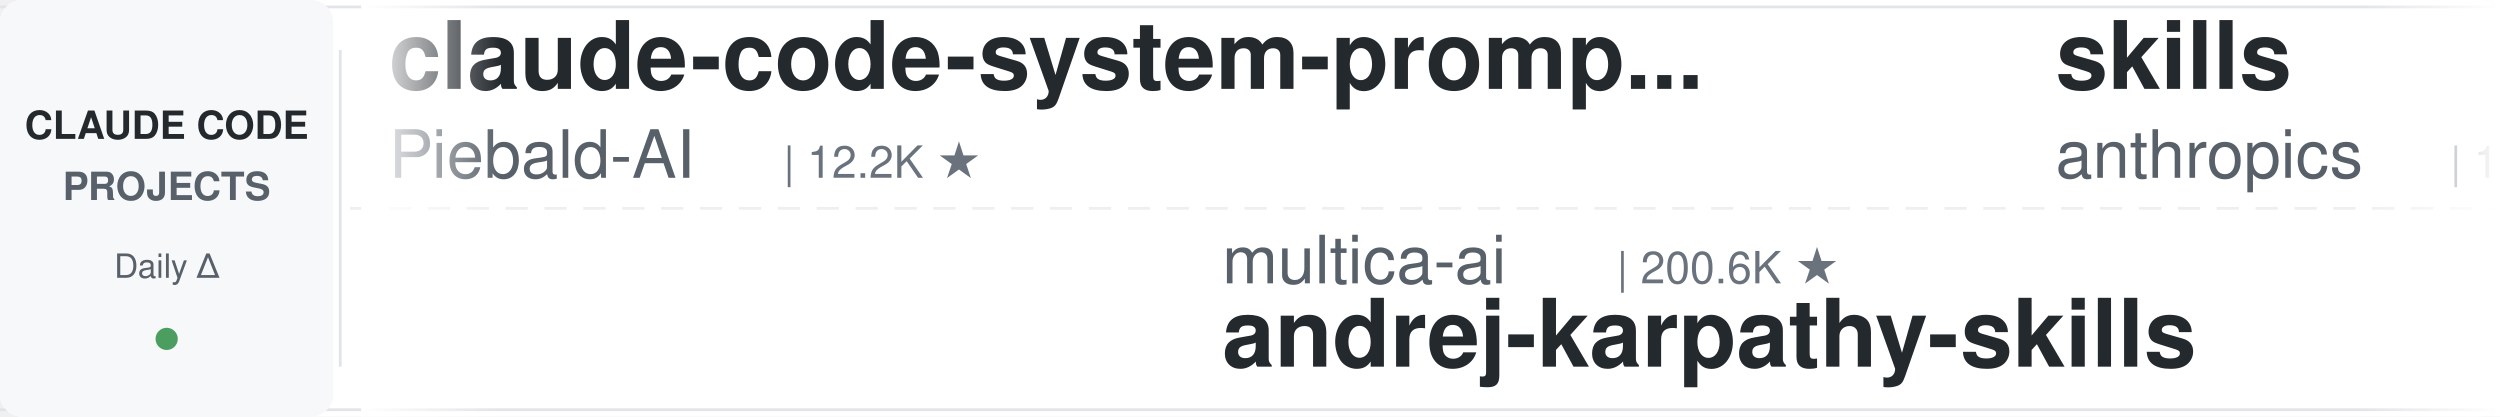
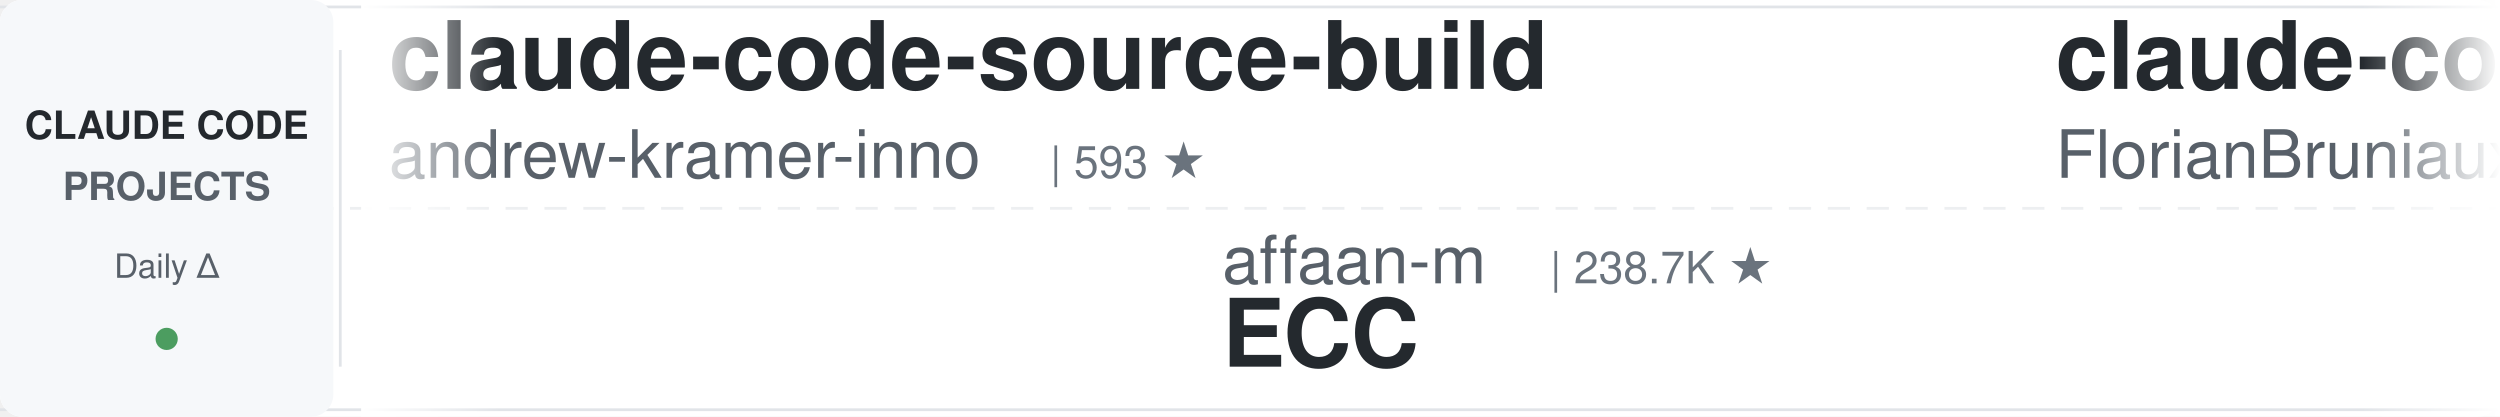
<svg xmlns="http://www.w3.org/2000/svg" width="900" height="150">
  <defs>
    <linearGradient id="leftFade" x1="0%" y1="0%" x2="100%" y2="0%">
      <stop offset="0%" style="stop-color:#ffffff;stop-opacity:1" />
      <stop offset="100%" style="stop-color:#ffffff;stop-opacity:0" />
    </linearGradient>
    <linearGradient id="rightFade" x1="0%" y1="0%" x2="100%" y2="0%">
      <stop offset="0%" style="stop-color:#ffffff;stop-opacity:0" />
      <stop offset="100%" style="stop-color:#ffffff;stop-opacity:1" />
    </linearGradient>
  </defs>
  <rect width="900" height="150" fill="#ffffff" rx="8" />
  <rect x="0" y="2" width="900" height="1" fill="#e1e4e8" />
  <rect x="0" y="147" width="900" height="1" fill="#e1e4e8" />
  <line x1="0" y1="75" x2="900" y2="75" stroke="#e1e4e8" stroke-width="1" stroke-dasharray="8 6" opacity="0.6" />
  <rect x="0" y="0" width="120" height="150" fill="#f6f8fa" rx="8" />
  <text x="60" y="50" font-family="-apple-system, BlinkMacSystemFont, 'Segoe UI', Helvetica, Arial, sans-serif" font-size="14" font-weight="600" fill="#24292e" text-anchor="middle">CLAUDE CODE</text>
  <text x="60" y="72" font-family="-apple-system, BlinkMacSystemFont, 'Segoe UI', Helvetica, Arial, sans-serif" font-size="14" font-weight="600" fill="#586069" text-anchor="middle">PROJECTS</text>
  <text x="60" y="100" font-family="-apple-system, BlinkMacSystemFont, 'Segoe UI', Helvetica, Arial, sans-serif" font-size="12" font-weight="500" fill="#586069" text-anchor="middle">Daily Δ</text>
  <circle cx="60" cy="122" r="4" fill="#22863a" opacity="0.8" />
  <rect x="122" y="18" width="1" height="114" fill="#e1e4e8" />
  <clipPath id="tickerClip">
    <rect x="130" y="0" width="770" height="150" />
  </clipPath>
  <g clip-path="url(#tickerClip)">
    <g id="tickerItems">
      <animateTransform attributeName="transform" attributeType="XML" type="translate" from="0 0" to="-3000 0" dur="54s" repeatCount="indefinite" />
      <g transform="translate(0, 0)">
+         <text x="140" y="32" font-family="-apple-system, BlinkMacSystemFont, 'Segoe UI', Helvetica, Arial, sans-serif" font-size="34" font-weight="600" fill="#24292e">claude-code-source-build</text>
+         <text x="140" y="64" font-family="-apple-system, BlinkMacSystemFont, 'Segoe UI', Helvetica, Arial, sans-serif" font-size="24" font-weight="400" fill="#586069">andrew-kramer-inno</text>
+         <text x="378" y="64" font-family="-apple-system, BlinkMacSystemFont, 'Segoe UI', Helvetica, Arial, sans-serif" font-size="16" font-weight="500" fill="#6a737d">| 593 ★</text>
+       </g>
+       <g transform="translate(300, 0)">
+         <text x="140" y="102" font-family="-apple-system, BlinkMacSystemFont, 'Segoe UI', Helvetica, Arial, sans-serif" font-size="24" font-weight="400" fill="#586069">affaan-m</text>
+         <text x="258" y="102" font-family="-apple-system, BlinkMacSystemFont, 'Segoe UI', Helvetica, Arial, sans-serif" font-size="16" font-weight="500" fill="#6a737d">| 238.7K ★</text>
+         <text x="140" y="132" font-family="-apple-system, BlinkMacSystemFont, 'Segoe UI', Helvetica, Arial, sans-serif" font-size="34" font-weight="600" fill="#24292e">ECC</text>
+       </g>
+       <g transform="translate(600, 0)">
+         <text x="140" y="32" font-family="-apple-system, BlinkMacSystemFont, 'Segoe UI', Helvetica, Arial, sans-serif" font-size="34" font-weight="600" fill="#24292e">claude-code-ultimate-gui...</text>
+         <text x="140" y="64" font-family="-apple-system, BlinkMacSystemFont, 'Segoe UI', Helvetica, Arial, sans-serif" font-size="24" font-weight="400" fill="#586069">FlorianBruniaux</text>
+         <text x="342" y="64" font-family="-apple-system, BlinkMacSystemFont, 'Segoe UI', Helvetica, Arial, sans-serif" font-size="16" font-weight="500" fill="#6a737d">| 5.7K ★</text>
+       </g>
+       <g transform="translate(900, 0)">
+         <text x="140" y="102" font-family="-apple-system, BlinkMacSystemFont, 'Segoe UI', Helvetica, Arial, sans-serif" font-size="24" font-weight="400" fill="#586069">AICoderTudou</text>
+         <text x="306" y="102" font-family="-apple-system, BlinkMacSystemFont, 'Segoe UI', Helvetica, Arial, sans-serif" font-size="16" font-weight="500" fill="#6a737d">| 497 ★</text>
+         <text x="140" y="132" font-family="-apple-system, BlinkMacSystemFont, 'Segoe UI', Helvetica, Arial, sans-serif" font-size="34" font-weight="600" fill="#24292e">claude-code-tudou</text>
+       </g>
+       <g transform="translate(1200, 0)">
+         <text x="140" y="32" font-family="-apple-system, BlinkMacSystemFont, 'Segoe UI', Helvetica, Arial, sans-serif" font-size="34" font-weight="600" fill="#24292e">claude-code-from-source</text>
+         <text x="140" y="64" font-family="-apple-system, BlinkMacSystemFont, 'Segoe UI', Helvetica, Arial, sans-serif" font-size="24" font-weight="400" fill="#586069">alejandrobalderas</text>
+         <text x="366" y="64" font-family="-apple-system, BlinkMacSystemFont, 'Segoe UI', Helvetica, Arial, sans-serif" font-size="16" font-weight="500" fill="#6a737d">| 2.7K ★</text>
+       </g>
+       <g transform="translate(1500, 0)">
+         <text x="140" y="102" font-family="-apple-system, BlinkMacSystemFont, 'Segoe UI', Helvetica, Arial, sans-serif" font-size="24" font-weight="400" fill="#586069">Yeachan-Heo</text>
+         <text x="294" y="102" font-family="-apple-system, BlinkMacSystemFont, 'Segoe UI', Helvetica, Arial, sans-serif" font-size="16" font-weight="500" fill="#6a737d">| 38.4K ★</text>
+         <text x="140" y="132" font-family="-apple-system, BlinkMacSystemFont, 'Segoe UI', Helvetica, Arial, sans-serif" font-size="34" font-weight="600" fill="#24292e">oh-my-claudecode</text>
+       </g>
+       <g transform="translate(1800, 0)">
+         <text x="140" y="32" font-family="-apple-system, BlinkMacSystemFont, 'Segoe UI', Helvetica, Arial, sans-serif" font-size="34" font-weight="600" fill="#24292e">claude-code-proxy</text>
+         <text x="140" y="64" font-family="-apple-system, BlinkMacSystemFont, 'Segoe UI', Helvetica, Arial, sans-serif" font-size="24" font-weight="400" fill="#586069">fuergaosi233</text>
+         <text x="306" y="64" font-family="-apple-system, BlinkMacSystemFont, 'Segoe UI', Helvetica, Arial, sans-serif" font-size="16" font-weight="500" fill="#6a737d">| 2.8K ★</text>
+       </g>
+       <g transform="translate(2100, 0)">
+         <text x="140" y="102" font-family="-apple-system, BlinkMacSystemFont, 'Segoe UI', Helvetica, Arial, sans-serif" font-size="24" font-weight="400" fill="#586069">luongnv89</text>
+         <text x="270" y="102" font-family="-apple-system, BlinkMacSystemFont, 'Segoe UI', Helvetica, Arial, sans-serif" font-size="16" font-weight="500" fill="#6a737d">| 40.9K ★</text>
+         <text x="140" y="132" font-family="-apple-system, BlinkMacSystemFont, 'Segoe UI', Helvetica, Arial, sans-serif" font-size="34" font-weight="600" fill="#24292e">claude-howto</text>
+       </g>
+       <g transform="translate(2400, 0)">
        <text x="140" y="32" font-family="-apple-system, BlinkMacSystemFont, 'Segoe UI', Helvetica, Arial, sans-serif" font-size="34" font-weight="600" fill="#24292e">claude-code-system-promp...</text>
        <text x="140" y="64" font-family="-apple-system, BlinkMacSystemFont, 'Segoe UI', Helvetica, Arial, sans-serif" font-size="24" font-weight="400" fill="#586069">Piebald-AI</text>
        <text x="282" y="64" font-family="-apple-system, BlinkMacSystemFont, 'Segoe UI', Helvetica, Arial, sans-serif" font-size="16" font-weight="500" fill="#6a737d">| 12.2K ★</text>
      </g>
-       <g transform="translate(300, 0)">
-         <text x="140" y="102" font-family="-apple-system, BlinkMacSystemFont, 'Segoe UI', Helvetica, Arial, sans-serif" font-size="24" font-weight="400" fill="#586069">multica-ai</text>
-         <text x="282" y="102" font-family="-apple-system, BlinkMacSystemFont, 'Segoe UI', Helvetica, Arial, sans-serif" font-size="16" font-weight="500" fill="#6a737d">| 200.6K ★</text>
-         <text x="140" y="132" font-family="-apple-system, BlinkMacSystemFont, 'Segoe UI', Helvetica, Arial, sans-serif" font-size="34" font-weight="600" fill="#24292e">andrej-karpathy-skills</text>
-       </g>
-       <g transform="translate(600, 0)">
-         <text x="140" y="32" font-family="-apple-system, BlinkMacSystemFont, 'Segoe UI', Helvetica, Arial, sans-serif" font-size="34" font-weight="600" fill="#24292e">skills</text>
-         <text x="140" y="64" font-family="-apple-system, BlinkMacSystemFont, 'Segoe UI', Helvetica, Arial, sans-serif" font-size="24" font-weight="400" fill="#586069">anthropics</text>
-         <text x="282" y="64" font-family="-apple-system, BlinkMacSystemFont, 'Segoe UI', Helvetica, Arial, sans-serif" font-size="16" font-weight="500" fill="#6a737d">| 167.0K ★</text>
-       </g>
-       <g transform="translate(900, 0)">
-         <text x="140" y="102" font-family="-apple-system, BlinkMacSystemFont, 'Segoe UI', Helvetica, Arial, sans-serif" font-size="24" font-weight="400" fill="#586069">Windy3f3f3f3f</text>
-         <text x="318" y="102" font-family="-apple-system, BlinkMacSystemFont, 'Segoe UI', Helvetica, Arial, sans-serif" font-size="16" font-weight="500" fill="#6a737d">| 2.5K ★</text>
-         <text x="140" y="132" font-family="-apple-system, BlinkMacSystemFont, 'Segoe UI', Helvetica, Arial, sans-serif" font-size="34" font-weight="600" fill="#24292e">claude-code-from-scratch</text>
-       </g>
-       <g transform="translate(1200, 0)">
-         <text x="140" y="32" font-family="-apple-system, BlinkMacSystemFont, 'Segoe UI', Helvetica, Arial, sans-serif" font-size="34" font-weight="600" fill="#24292e">claude_code_src</text>
-         <text x="140" y="64" font-family="-apple-system, BlinkMacSystemFont, 'Segoe UI', Helvetica, Arial, sans-serif" font-size="24" font-weight="400" fill="#586069">ponponon</text>
-         <text x="258" y="64" font-family="-apple-system, BlinkMacSystemFont, 'Segoe UI', Helvetica, Arial, sans-serif" font-size="16" font-weight="500" fill="#6a737d">| 2.3K ★</text>
-       </g>
-       <g transform="translate(1500, 0)">
-         <text x="140" y="102" font-family="-apple-system, BlinkMacSystemFont, 'Segoe UI', Helvetica, Arial, sans-serif" font-size="24" font-weight="400" fill="#586069">anthropics</text>
-         <text x="282" y="102" font-family="-apple-system, BlinkMacSystemFont, 'Segoe UI', Helvetica, Arial, sans-serif" font-size="16" font-weight="500" fill="#6a737d">| 5.8K ★</text>
-         <text x="140" y="132" font-family="-apple-system, BlinkMacSystemFont, 'Segoe UI', Helvetica, Arial, sans-serif" font-size="34" font-weight="600" fill="#24292e">claude-code-security-rev...</text>
-       </g>
-       <g transform="translate(1800, 0)">
-         <text x="140" y="32" font-family="-apple-system, BlinkMacSystemFont, 'Segoe UI', Helvetica, Arial, sans-serif" font-size="34" font-weight="600" fill="#24292e">claude-code-rev</text>
-         <text x="140" y="64" font-family="-apple-system, BlinkMacSystemFont, 'Segoe UI', Helvetica, Arial, sans-serif" font-size="24" font-weight="400" fill="#586069">oboard</text>
-         <text x="234" y="64" font-family="-apple-system, BlinkMacSystemFont, 'Segoe UI', Helvetica, Arial, sans-serif" font-size="16" font-weight="500" fill="#6a737d">| 3.3K ★</text>
-       </g>
-       <g transform="translate(2100, 0)">
-         <text x="140" y="102" font-family="-apple-system, BlinkMacSystemFont, 'Segoe UI', Helvetica, Arial, sans-serif" font-size="24" font-weight="400" fill="#586069">AprilNEA</text>
-         <text x="258" y="102" font-family="-apple-system, BlinkMacSystemFont, 'Segoe UI', Helvetica, Arial, sans-serif" font-size="16" font-weight="500" fill="#6a737d">| 393 ★</text>
+       <g transform="translate(2700, 0)">
+         <text x="140" y="102" font-family="-apple-system, BlinkMacSystemFont, 'Segoe UI', Helvetica, Arial, sans-serif" font-size="24" font-weight="400" fill="#586069">hangsman</text>
+         <text x="258" y="102" font-family="-apple-system, BlinkMacSystemFont, 'Segoe UI', Helvetica, Arial, sans-serif" font-size="16" font-weight="500" fill="#6a737d">| 790 ★</text>
        <text x="140" y="132" font-family="-apple-system, BlinkMacSystemFont, 'Segoe UI', Helvetica, Arial, sans-serif" font-size="34" font-weight="600" fill="#24292e">claude-code-source</text>
      </g>
-       <g transform="translate(2400, 0)">
-         <text x="140" y="32" font-family="-apple-system, BlinkMacSystemFont, 'Segoe UI', Helvetica, Arial, sans-serif" font-size="34" font-weight="600" fill="#24292e">oh-my-claudecode</text>
-         <text x="140" y="64" font-family="-apple-system, BlinkMacSystemFont, 'Segoe UI', Helvetica, Arial, sans-serif" font-size="24" font-weight="400" fill="#586069">Yeachan-Heo</text>
-         <text x="294" y="64" font-family="-apple-system, BlinkMacSystemFont, 'Segoe UI', Helvetica, Arial, sans-serif" font-size="16" font-weight="500" fill="#6a737d">| 38.4K ★</text>
-       </g>
-       <g transform="translate(2700, 0)">
-         <text x="140" y="102" font-family="-apple-system, BlinkMacSystemFont, 'Segoe UI', Helvetica, Arial, sans-serif" font-size="24" font-weight="400" fill="#586069">wanshuiyin</text>
-         <text x="282" y="102" font-family="-apple-system, BlinkMacSystemFont, 'Segoe UI', Helvetica, Arial, sans-serif" font-size="16" font-weight="500" fill="#6a737d">| 14.4K ★</text>
-         <text x="140" y="132" font-family="-apple-system, BlinkMacSystemFont, 'Segoe UI', Helvetica, Arial, sans-serif" font-size="34" font-weight="600" fill="#24292e">Auto-claude-code-researc...</text>
-       </g>
      <g transform="translate(3000, 0)">
-         <text x="140" y="32" font-family="-apple-system, BlinkMacSystemFont, 'Segoe UI', Helvetica, Arial, sans-serif" font-size="34" font-weight="600" fill="#24292e">claude-code-system-promp...</text>
-         <text x="140" y="64" font-family="-apple-system, BlinkMacSystemFont, 'Segoe UI', Helvetica, Arial, sans-serif" font-size="24" font-weight="400" fill="#586069">Piebald-AI</text>
-         <text x="282" y="64" font-family="-apple-system, BlinkMacSystemFont, 'Segoe UI', Helvetica, Arial, sans-serif" font-size="16" font-weight="500" fill="#6a737d">| 12.2K ★</text>
+         <text x="140" y="32" font-family="-apple-system, BlinkMacSystemFont, 'Segoe UI', Helvetica, Arial, sans-serif" font-size="34" font-weight="600" fill="#24292e">claude-code-source-build</text>
+         <text x="140" y="64" font-family="-apple-system, BlinkMacSystemFont, 'Segoe UI', Helvetica, Arial, sans-serif" font-size="24" font-weight="400" fill="#586069">andrew-kramer-inno</text>
+         <text x="378" y="64" font-family="-apple-system, BlinkMacSystemFont, 'Segoe UI', Helvetica, Arial, sans-serif" font-size="16" font-weight="500" fill="#6a737d">| 593 ★</text>
      </g>
      <g transform="translate(3300, 0)">
-         <text x="140" y="102" font-family="-apple-system, BlinkMacSystemFont, 'Segoe UI', Helvetica, Arial, sans-serif" font-size="24" font-weight="400" fill="#586069">multica-ai</text>
-         <text x="282" y="102" font-family="-apple-system, BlinkMacSystemFont, 'Segoe UI', Helvetica, Arial, sans-serif" font-size="16" font-weight="500" fill="#6a737d">| 200.6K ★</text>
-         <text x="140" y="132" font-family="-apple-system, BlinkMacSystemFont, 'Segoe UI', Helvetica, Arial, sans-serif" font-size="34" font-weight="600" fill="#24292e">andrej-karpathy-skills</text>
+         <text x="140" y="102" font-family="-apple-system, BlinkMacSystemFont, 'Segoe UI', Helvetica, Arial, sans-serif" font-size="24" font-weight="400" fill="#586069">affaan-m</text>
+         <text x="258" y="102" font-family="-apple-system, BlinkMacSystemFont, 'Segoe UI', Helvetica, Arial, sans-serif" font-size="16" font-weight="500" fill="#6a737d">| 238.7K ★</text>
+         <text x="140" y="132" font-family="-apple-system, BlinkMacSystemFont, 'Segoe UI', Helvetica, Arial, sans-serif" font-size="34" font-weight="600" fill="#24292e">ECC</text>
      </g>
      <g transform="translate(3600, 0)">
-         <text x="140" y="32" font-family="-apple-system, BlinkMacSystemFont, 'Segoe UI', Helvetica, Arial, sans-serif" font-size="34" font-weight="600" fill="#24292e">skills</text>
-         <text x="140" y="64" font-family="-apple-system, BlinkMacSystemFont, 'Segoe UI', Helvetica, Arial, sans-serif" font-size="24" font-weight="400" fill="#586069">anthropics</text>
-         <text x="282" y="64" font-family="-apple-system, BlinkMacSystemFont, 'Segoe UI', Helvetica, Arial, sans-serif" font-size="16" font-weight="500" fill="#6a737d">| 167.0K ★</text>
+         <text x="140" y="32" font-family="-apple-system, BlinkMacSystemFont, 'Segoe UI', Helvetica, Arial, sans-serif" font-size="34" font-weight="600" fill="#24292e">claude-code-ultimate-gui...</text>
+         <text x="140" y="64" font-family="-apple-system, BlinkMacSystemFont, 'Segoe UI', Helvetica, Arial, sans-serif" font-size="24" font-weight="400" fill="#586069">FlorianBruniaux</text>
+         <text x="342" y="64" font-family="-apple-system, BlinkMacSystemFont, 'Segoe UI', Helvetica, Arial, sans-serif" font-size="16" font-weight="500" fill="#6a737d">| 5.7K ★</text>
      </g>
      <g transform="translate(3900, 0)">
-         <text x="140" y="102" font-family="-apple-system, BlinkMacSystemFont, 'Segoe UI', Helvetica, Arial, sans-serif" font-size="24" font-weight="400" fill="#586069">Windy3f3f3f3f</text>
-         <text x="318" y="102" font-family="-apple-system, BlinkMacSystemFont, 'Segoe UI', Helvetica, Arial, sans-serif" font-size="16" font-weight="500" fill="#6a737d">| 2.5K ★</text>
-         <text x="140" y="132" font-family="-apple-system, BlinkMacSystemFont, 'Segoe UI', Helvetica, Arial, sans-serif" font-size="34" font-weight="600" fill="#24292e">claude-code-from-scratch</text>
+         <text x="140" y="102" font-family="-apple-system, BlinkMacSystemFont, 'Segoe UI', Helvetica, Arial, sans-serif" font-size="24" font-weight="400" fill="#586069">AICoderTudou</text>
+         <text x="306" y="102" font-family="-apple-system, BlinkMacSystemFont, 'Segoe UI', Helvetica, Arial, sans-serif" font-size="16" font-weight="500" fill="#6a737d">| 497 ★</text>
+         <text x="140" y="132" font-family="-apple-system, BlinkMacSystemFont, 'Segoe UI', Helvetica, Arial, sans-serif" font-size="34" font-weight="600" fill="#24292e">claude-code-tudou</text>
      </g>
    </g>
  </g>
  <rect x="130" y="0" width="50" height="150" fill="url(#leftFade)" />
  <rect x="850" y="0" width="50" height="150" fill="url(#rightFade)" />
</svg>
